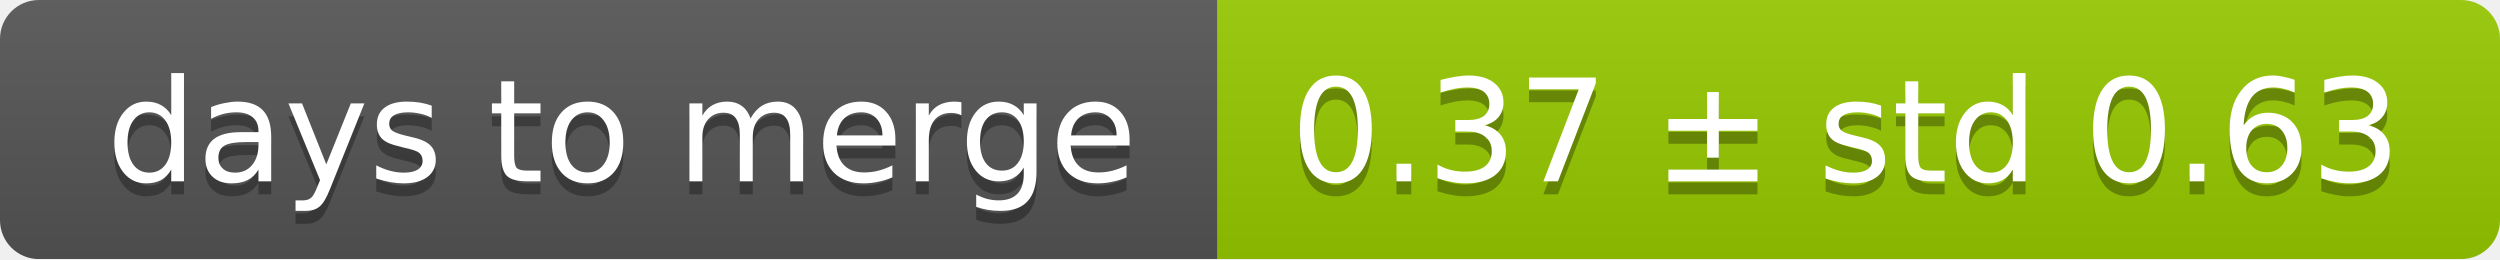
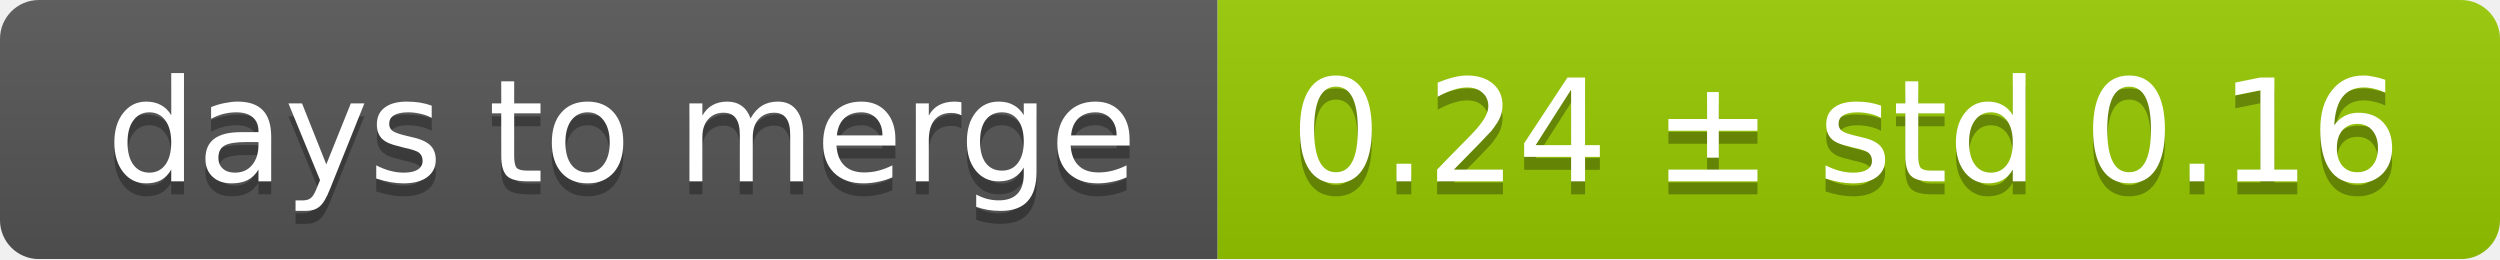
<svg xmlns="http://www.w3.org/2000/svg" width="193" height="20">
  <linearGradient id="smooth" x2="0" y2="100%">
    <stop offset="0" stop-color="#bbb" stop-opacity=".1" />
    <stop offset="1" stop-opacity=".1" />
  </linearGradient>
  <mask id="round">
    <rect width="193" height="20" rx="3" fill="#fff" />
  </mask>
  <g mask="url(#round)">
    <rect width="94" height="20" fill="#555" />
    <rect x="94" width="99" height="20" fill="#97ca00" />
    <rect width="193" height="20" fill="url(#smooth)" />
  </g>
  <g fill="#fff" text-anchor="middle" font-family="DejaVu Sans,Verdana,Geneva,sans-serif" font-size="11">
    <text x="48" y="15" fill="#010101" fill-opacity=".3">days to merge</text>
    <text x="48" y="14">days to merge</text>
-     <text x="142.5" y="15" fill="#010101" fill-opacity=".3">0.37 ± std 0.63</text>
-     <text x="142.5" y="14">0.37 ± std 0.63</text>
+     <text x="142.5" y="15" fill="#010101" fill-opacity=".3">0.24 ± std 0.16</text>
+     <text x="142.5" y="14">0.24 ± std 0.16</text>
  </g>
</svg>
